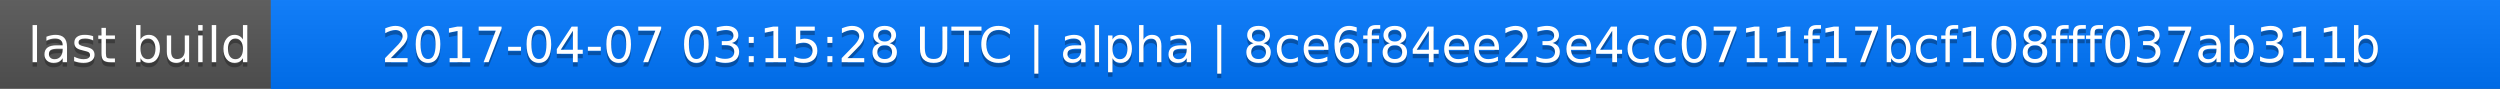
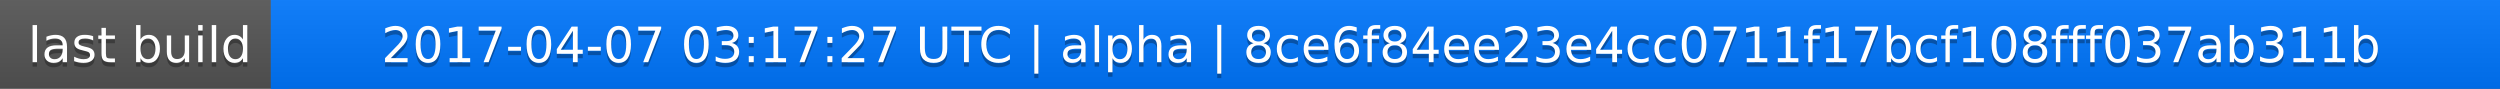
<svg xmlns="http://www.w3.org/2000/svg" width="563" height="20">
  <linearGradient id="a" x2="0" y2="100%">
    <stop offset="0" stop-color="#bbb" stop-opacity=".1" />
    <stop offset="1" stop-opacity=".1" />
  </linearGradient>
  <rect rx="0" width="563" height="20" fill="#555" />
  <rect rx="0" x="61" width="502" height="20" fill="#07f" />
  <path fill="#07f" d="M61 0h4v20h-4z" />
  <rect rx="0" width="563" height="20" fill="url(#a)" />
  <g fill="#fff" text-anchor="middle" font-family="DejaVu Sans,Verdana,Geneva,sans-serif" font-size="11">
    <text x="31.5" y="15" fill="#010101" fill-opacity=".3">last build</text>
    <text x="31.5" y="14">last build</text>
-     <text x="311" y="15" fill="#010101" fill-opacity=".3">2017-04-07 03:15:28 UTC | alpha | 8ce6f84ee23e4cc0711f17bcf108fff037ab311b</text>
-     <text x="311" y="14">2017-04-07 03:15:28 UTC | alpha | 8ce6f84ee23e4cc0711f17bcf108fff037ab311b</text>
+     <text x="311" y="15" fill="#010101" fill-opacity=".3">2017-04-07 03:17:27 UTC | alpha | 8ce6f84ee23e4cc0711f17bcf108fff037ab311b</text>
+     <text x="311" y="14">2017-04-07 03:17:27 UTC | alpha | 8ce6f84ee23e4cc0711f17bcf108fff037ab311b</text>
  </g>
</svg>
